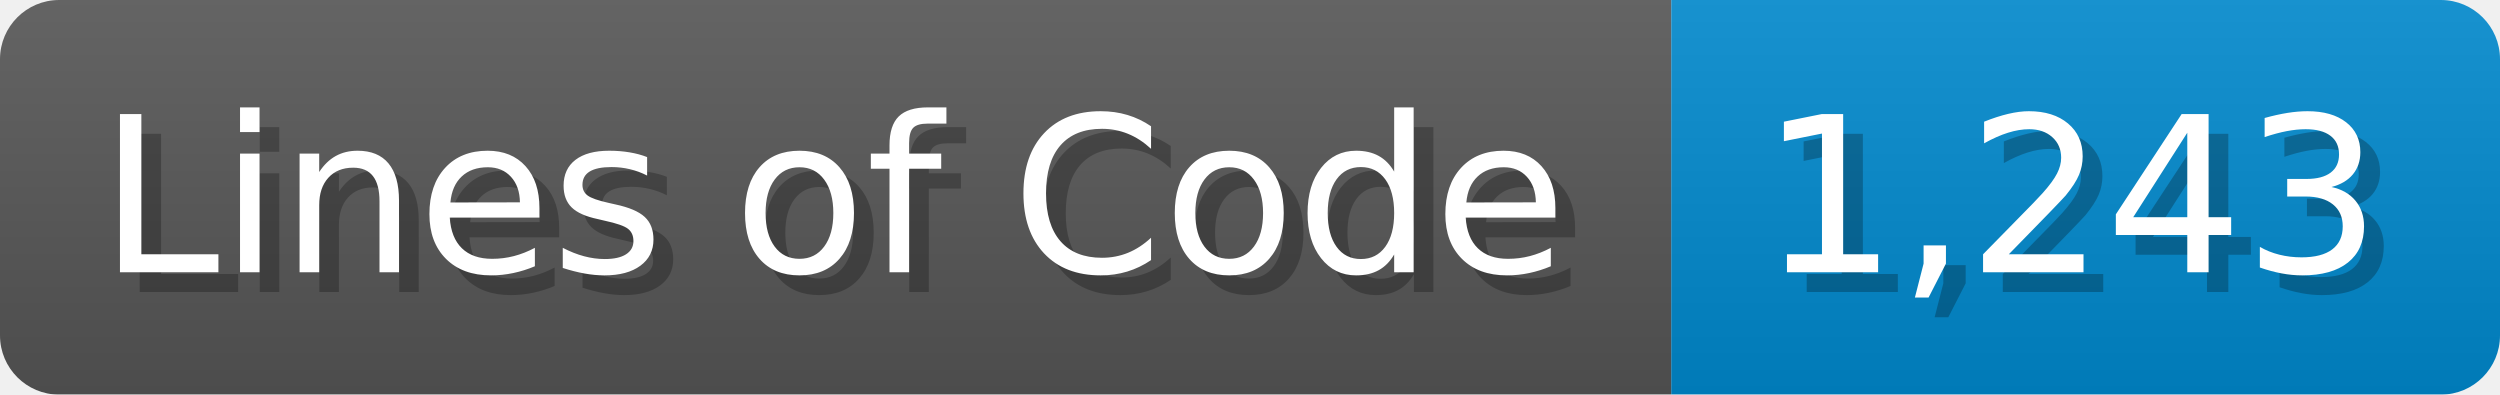
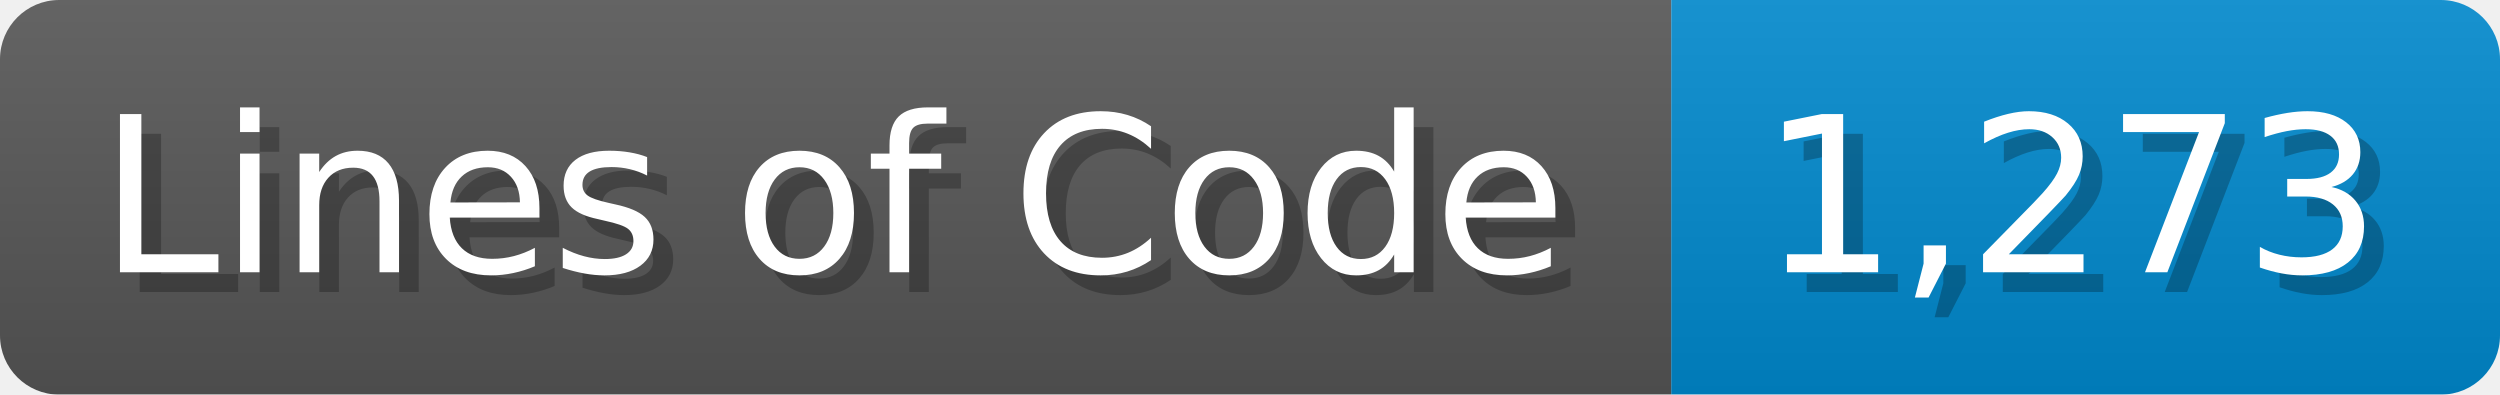
<svg xmlns="http://www.w3.org/2000/svg" width="126.7" height="20" viewBox="0 0 1267 200">
  <linearGradient id="a" x2="0" y2="100%">
    <stop offset="0" stop-opacity=".1" stop-color="#EEE" />
    <stop offset="1" stop-opacity=".1" />
  </linearGradient>
  <mask id="m">
    <rect width="1267" height="200" rx="30" fill="#FFF" />
  </mask>
  <g mask="url(#m)">
    <rect width="847" height="200" fill="#555" />
    <rect width="420" height="200" fill="#08C" x="847" />
    <rect width="1267" height="200" fill="url(#a)" />
  </g>
  <g fill="#fff" text-anchor="start" font-family="Verdana,DejaVu Sans,sans-serif" font-size="110">
    <text x="60" y="148" textLength="747" fill="#000" opacity="0.25">Lines of Code</text>
    <text x="50" y="138" textLength="747">Lines of Code</text>
-     <text x="902" y="148" textLength="320" fill="#000" opacity="0.25">1,243</text>
-     <text x="892" y="138" textLength="320">1,243</text>
+     <text x="902" y="148" textLength="320" fill="#000" opacity="0.25">1,273</text>
+     <text x="892" y="138" textLength="320">1,273</text>
  </g>
</svg>
